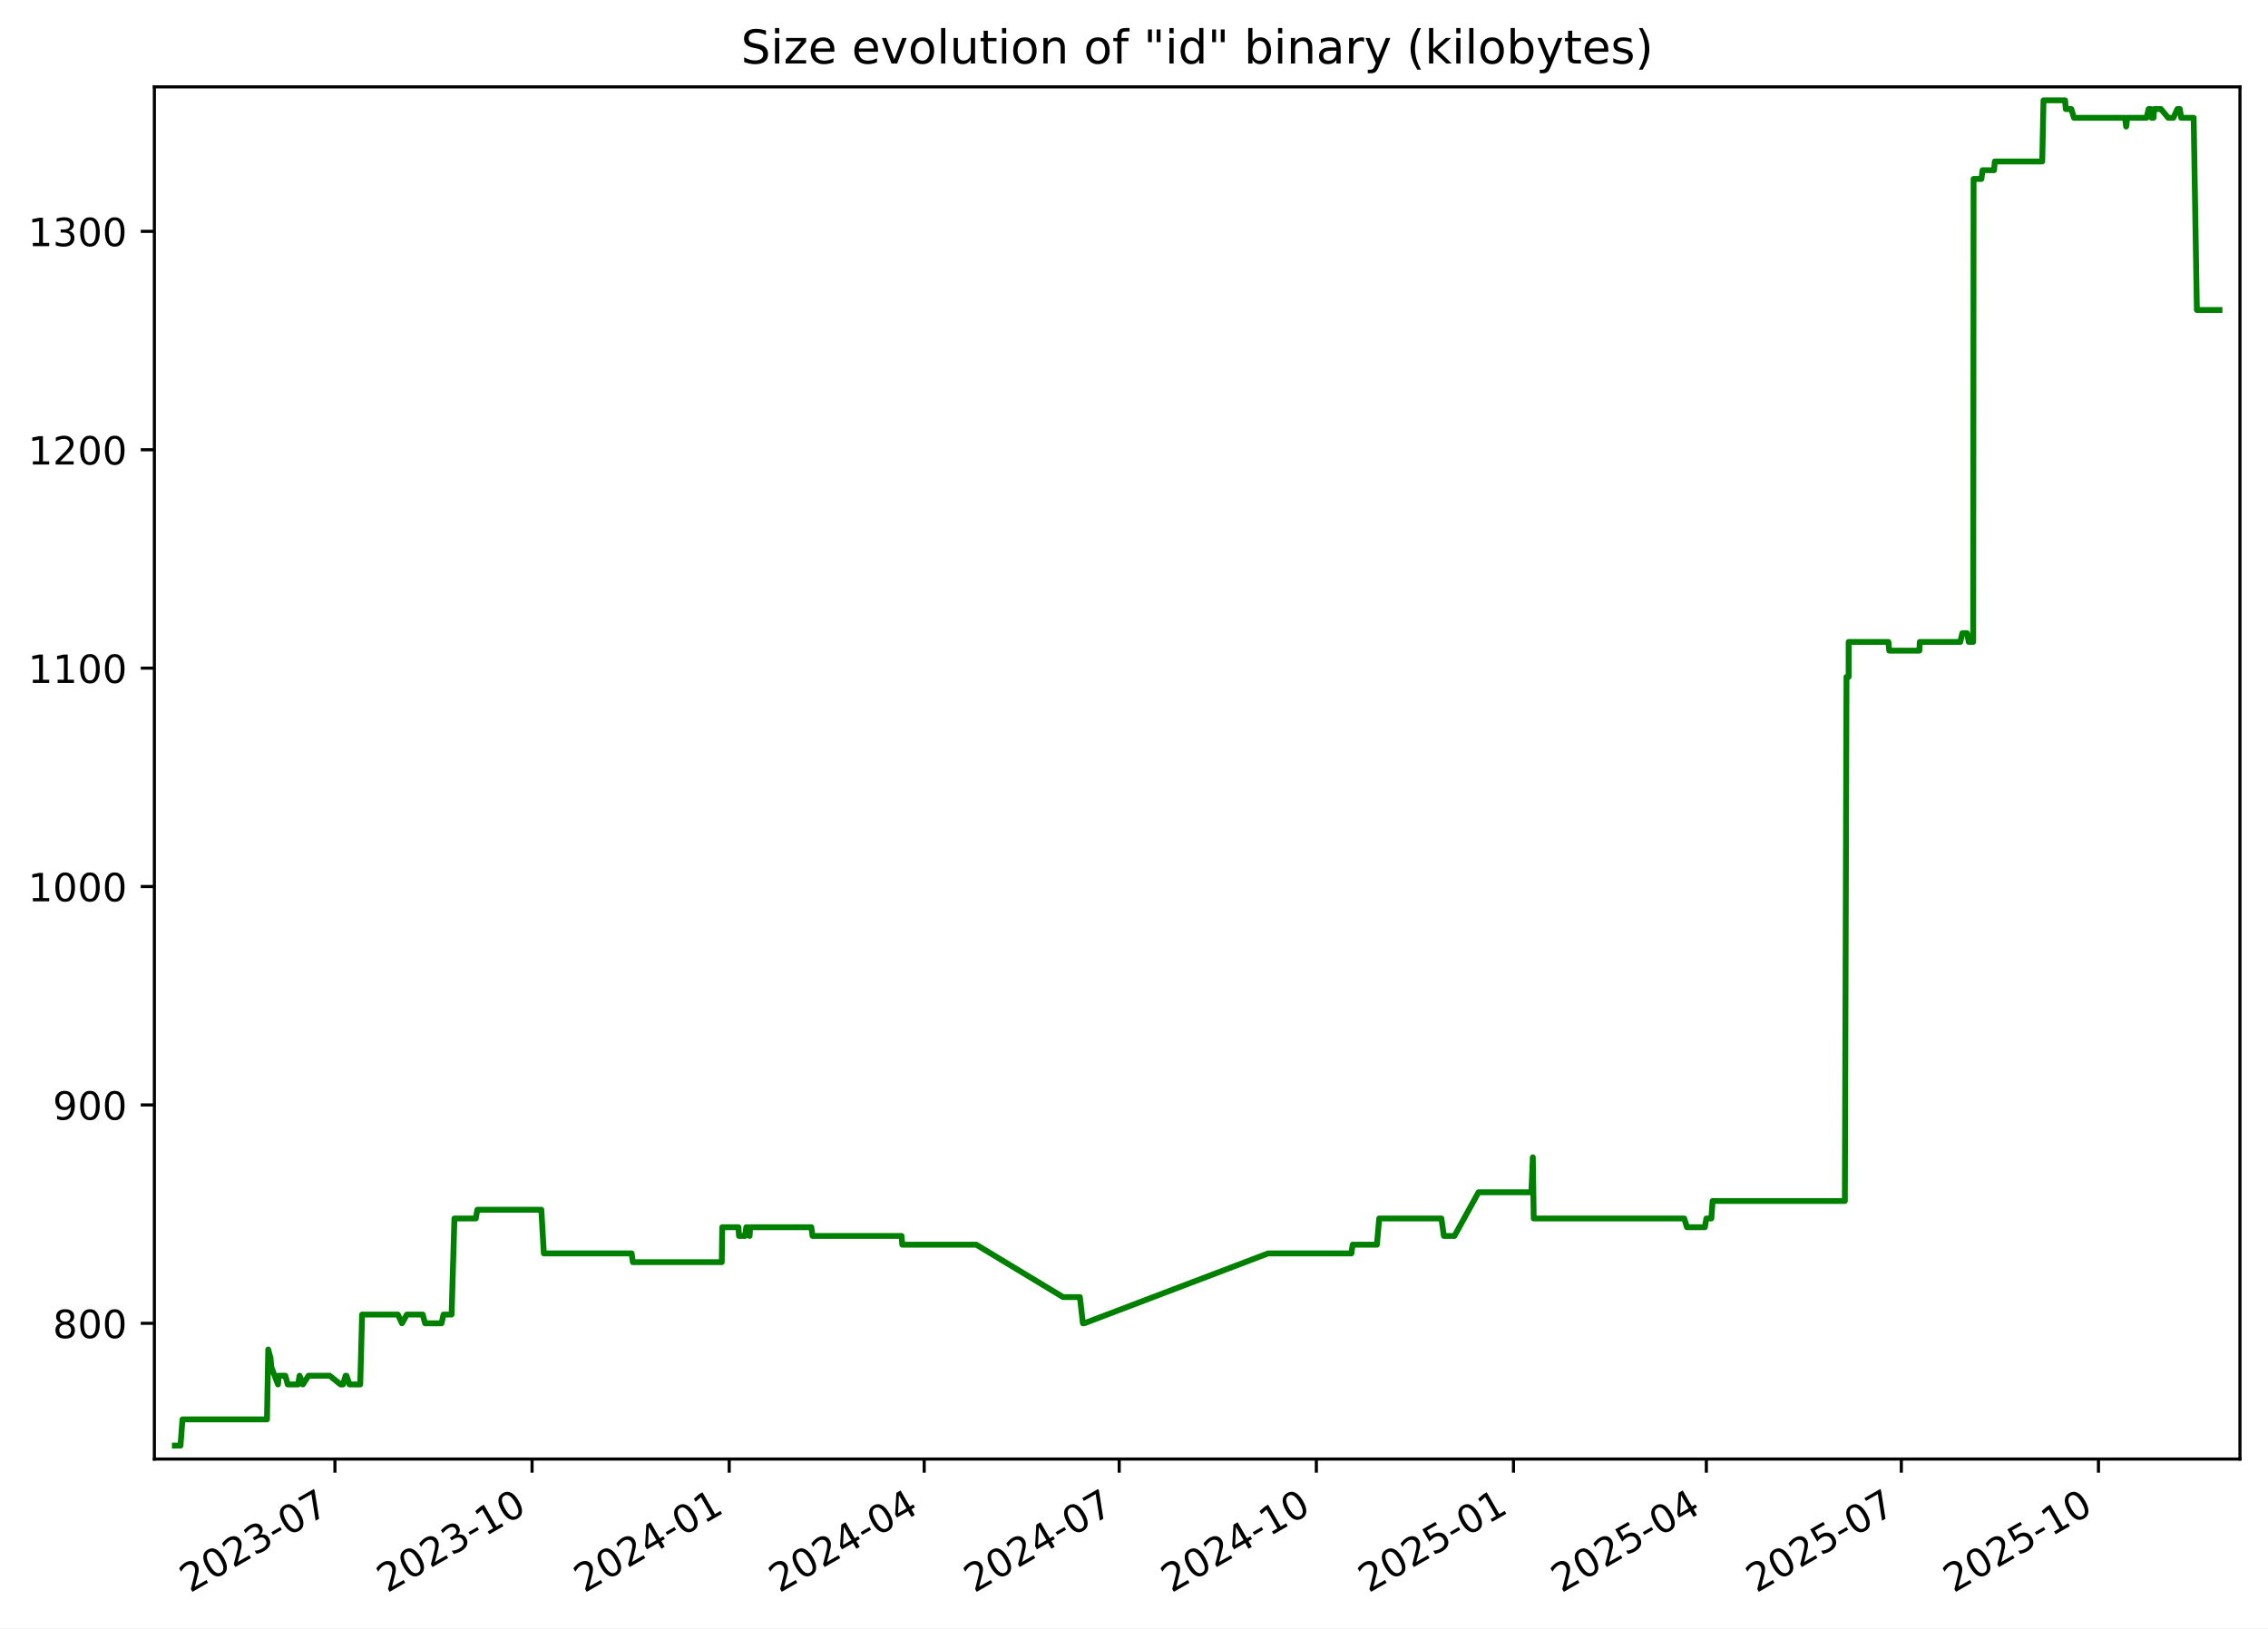
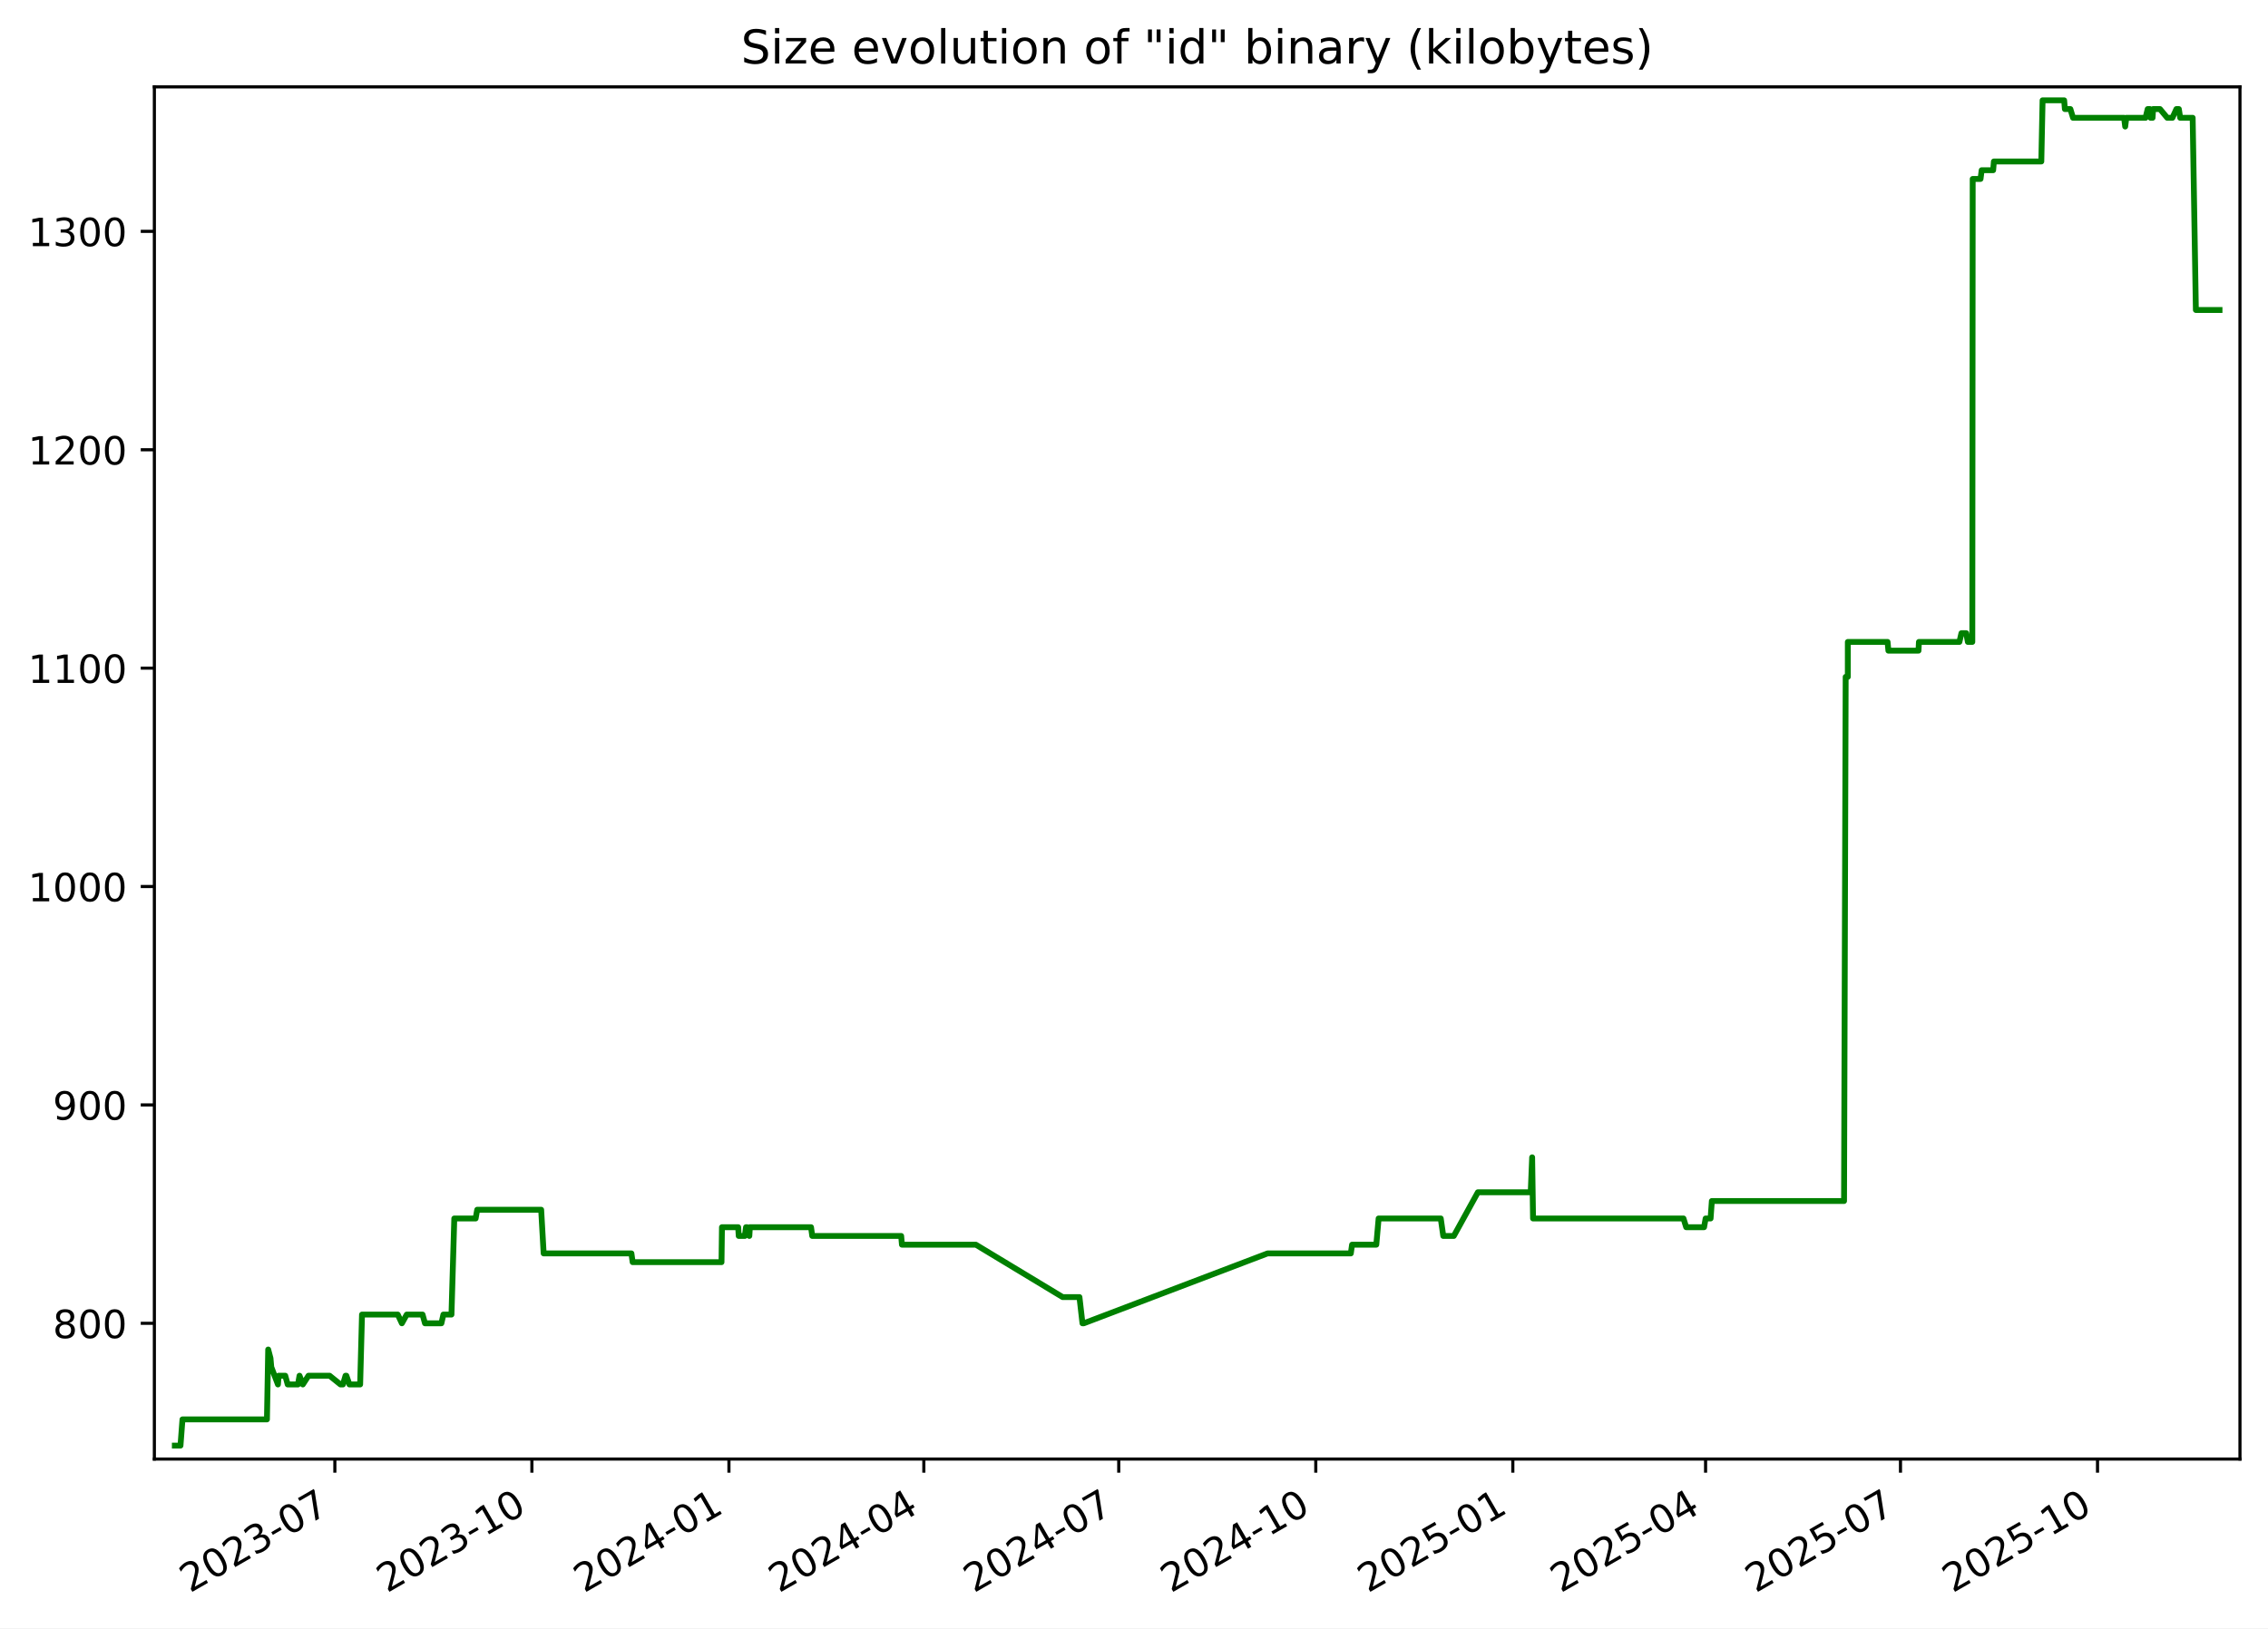
<svg xmlns="http://www.w3.org/2000/svg" xmlns:xlink="http://www.w3.org/1999/xlink" width="582.53pt" height="418.303pt" viewBox="0 0 582.53 418.303" version="1.1">
  <defs>
    <style type="text/css">*{stroke-linejoin: round; stroke-linecap: butt}</style>
  </defs>
  <g id="figure_1">
    <g id="patch_1">
      <path d="M -0 418.303  L 582.53 418.303  L 582.53 0  L -0 0  z " style="fill: #ffffff" />
    </g>
    <g id="axes_1">
      <g id="patch_2">
        <path d="M 39.65 374.83  L 575.33 374.83  L 575.33 22.318  L 39.65 22.318  z " style="fill: #ffffff" />
      </g>
      <g id="matplotlib.axis_1">
        <g id="xtick_1">
          <g id="line2d_1">
            <defs>
-               <path id="mf9eae15a65" d="M 0 0  L 0 3.5  " style="stroke: #000000; stroke-width: 0.8" />
+               <path id="mb3ac157d5f" d="M 0 0  L 0 3.5  " style="stroke: #000000; stroke-width: 0.8" />
            </defs>
            <g>
-               <use xlink:href="#mf9eae15a65" x="86.026" y="374.83" style="stroke: #000000; stroke-width: 0.8" />
+               <use xlink:href="#mb3ac157d5f" x="86.006" y="374.83" style="stroke: #000000; stroke-width: 0.8" />
            </g>
          </g>
          <g id="text_1">
-             <g transform="translate(48.80147 409.302) rotate(-30) scale(0.1 -0.1)">
+             <g transform="translate(48.78123 409.302) rotate(-30) scale(0.1 -0.1)">
              <defs>
                <path id="DejaVuSans-32" d="M 1228 531  L 3431 531  L 3431 0  L 469 0  L 469 531  Q 828 903 1448 1529  Q 2069 2156 2228 2338  Q 2531 2678 2651 2914  Q 2772 3150 2772 3378  Q 2772 3750 2511 3984  Q 2250 4219 1831 4219  Q 1534 4219 1204 4116  Q 875 4013 500 3803  L 500 4441  Q 881 4594 1212 4672  Q 1544 4750 1819 4750  Q 2544 4750 2975 4387  Q 3406 4025 3406 3419  Q 3406 3131 3298 2873  Q 3191 2616 2906 2266  Q 2828 2175 2409 1742  Q 1991 1309 1228 531  z " transform="scale(0.015625)" />
                <path id="DejaVuSans-30" d="M 2034 4250  Q 1547 4250 1301 3770  Q 1056 3291 1056 2328  Q 1056 1369 1301 889  Q 1547 409 2034 409  Q 2525 409 2770 889  Q 3016 1369 3016 2328  Q 3016 3291 2770 3770  Q 2525 4250 2034 4250  z M 2034 4750  Q 2819 4750 3233 4129  Q 3647 3509 3647 2328  Q 3647 1150 3233 529  Q 2819 -91 2034 -91  Q 1250 -91 836 529  Q 422 1150 422 2328  Q 422 3509 836 4129  Q 1250 4750 2034 4750  z " transform="scale(0.015625)" />
                <path id="DejaVuSans-33" d="M 2597 2516  Q 3050 2419 3304 2112  Q 3559 1806 3559 1356  Q 3559 666 3084 287  Q 2609 -91 1734 -91  Q 1441 -91 1130 -33  Q 819 25 488 141  L 488 750  Q 750 597 1062 519  Q 1375 441 1716 441  Q 2309 441 2620 675  Q 2931 909 2931 1356  Q 2931 1769 2642 2001  Q 2353 2234 1838 2234  L 1294 2234  L 1294 2753  L 1863 2753  Q 2328 2753 2575 2939  Q 2822 3125 2822 3475  Q 2822 3834 2567 4026  Q 2313 4219 1838 4219  Q 1578 4219 1281 4162  Q 984 4106 628 3988  L 628 4550  Q 988 4650 1302 4700  Q 1616 4750 1894 4750  Q 2613 4750 3031 4423  Q 3450 4097 3450 3541  Q 3450 3153 3228 2886  Q 3006 2619 2597 2516  z " transform="scale(0.015625)" />
                <path id="DejaVuSans-2d" d="M 313 2009  L 1997 2009  L 1997 1497  L 313 1497  L 313 2009  z " transform="scale(0.015625)" />
                <path id="DejaVuSans-37" d="M 525 4666  L 3525 4666  L 3525 4397  L 1831 0  L 1172 0  L 2766 4134  L 525 4134  L 525 4666  z " transform="scale(0.015625)" />
              </defs>
              <use xlink:href="#DejaVuSans-32" />
              <use xlink:href="#DejaVuSans-30" x="63.623" />
              <use xlink:href="#DejaVuSans-32" x="127.246" />
              <use xlink:href="#DejaVuSans-33" x="190.869" />
              <use xlink:href="#DejaVuSans-2d" x="254.492" />
              <use xlink:href="#DejaVuSans-30" x="290.576" />
              <use xlink:href="#DejaVuSans-37" x="354.199" />
            </g>
          </g>
        </g>
        <g id="xtick_2">
          <g id="line2d_2">
            <g>
-               <use xlink:href="#mf9eae15a65" x="136.661" y="374.83" style="stroke: #000000; stroke-width: 0.8" />
+               <use xlink:href="#mb3ac157d5f" x="136.616" y="374.83" style="stroke: #000000; stroke-width: 0.8" />
            </g>
          </g>
          <g id="text_2">
-             <g transform="translate(99.43619 409.302) rotate(-30) scale(0.1 -0.1)">
+             <g transform="translate(99.39104 409.302) rotate(-30) scale(0.1 -0.1)">
              <defs>
                <path id="DejaVuSans-31" d="M 794 531  L 1825 531  L 1825 4091  L 703 3866  L 703 4441  L 1819 4666  L 2450 4666  L 2450 531  L 3481 531  L 3481 0  L 794 0  L 794 531  z " transform="scale(0.015625)" />
              </defs>
              <use xlink:href="#DejaVuSans-32" />
              <use xlink:href="#DejaVuSans-30" x="63.623" />
              <use xlink:href="#DejaVuSans-32" x="127.246" />
              <use xlink:href="#DejaVuSans-33" x="190.869" />
              <use xlink:href="#DejaVuSans-2d" x="254.492" />
              <use xlink:href="#DejaVuSans-31" x="290.576" />
              <use xlink:href="#DejaVuSans-30" x="354.199" />
            </g>
          </g>
        </g>
        <g id="xtick_3">
          <g id="line2d_3">
            <g>
-               <use xlink:href="#mf9eae15a65" x="187.296" y="374.83" style="stroke: #000000; stroke-width: 0.8" />
+               <use xlink:href="#mb3ac157d5f" x="187.226" y="374.83" style="stroke: #000000; stroke-width: 0.8" />
            </g>
          </g>
          <g id="text_3">
-             <g transform="translate(150.0709 409.302) rotate(-30) scale(0.1 -0.1)">
+             <g transform="translate(150.0009 409.302) rotate(-30) scale(0.1 -0.1)">
              <defs>
                <path id="DejaVuSans-34" d="M 2419 4116  L 825 1625  L 2419 1625  L 2419 4116  z M 2253 4666  L 3047 4666  L 3047 1625  L 3713 1625  L 3713 1100  L 3047 1100  L 3047 0  L 2419 0  L 2419 1100  L 313 1100  L 313 1709  L 2253 4666  z " transform="scale(0.015625)" />
              </defs>
              <use xlink:href="#DejaVuSans-32" />
              <use xlink:href="#DejaVuSans-30" x="63.623" />
              <use xlink:href="#DejaVuSans-32" x="127.246" />
              <use xlink:href="#DejaVuSans-34" x="190.869" />
              <use xlink:href="#DejaVuSans-2d" x="254.492" />
              <use xlink:href="#DejaVuSans-30" x="290.576" />
              <use xlink:href="#DejaVuSans-31" x="354.199" />
            </g>
          </g>
        </g>
        <g id="xtick_4">
          <g id="line2d_4">
            <g>
-               <use xlink:href="#mf9eae15a65" x="237.38" y="374.83" style="stroke: #000000; stroke-width: 0.8" />
+               <use xlink:href="#mb3ac157d5f" x="237.285" y="374.83" style="stroke: #000000; stroke-width: 0.8" />
            </g>
          </g>
          <g id="text_4">
-             <g transform="translate(200.1553 409.302) rotate(-30) scale(0.1 -0.1)">
+             <g transform="translate(200.0606 409.302) rotate(-30) scale(0.1 -0.1)">
              <use xlink:href="#DejaVuSans-32" />
              <use xlink:href="#DejaVuSans-30" x="63.623" />
              <use xlink:href="#DejaVuSans-32" x="127.246" />
              <use xlink:href="#DejaVuSans-34" x="190.869" />
              <use xlink:href="#DejaVuSans-2d" x="254.492" />
              <use xlink:href="#DejaVuSans-30" x="290.576" />
              <use xlink:href="#DejaVuSans-34" x="354.199" />
            </g>
          </g>
        </g>
        <g id="xtick_5">
          <g id="line2d_5">
            <g>
-               <use xlink:href="#mf9eae15a65" x="287.464" y="374.83" style="stroke: #000000; stroke-width: 0.8" />
+               <use xlink:href="#mb3ac157d5f" x="287.345" y="374.83" style="stroke: #000000; stroke-width: 0.8" />
            </g>
          </g>
          <g id="text_5">
-             <g transform="translate(250.2396 409.302) rotate(-30) scale(0.1 -0.1)">
+             <g transform="translate(250.1203 409.302) rotate(-30) scale(0.1 -0.1)">
              <use xlink:href="#DejaVuSans-32" />
              <use xlink:href="#DejaVuSans-30" x="63.623" />
              <use xlink:href="#DejaVuSans-32" x="127.246" />
              <use xlink:href="#DejaVuSans-34" x="190.869" />
              <use xlink:href="#DejaVuSans-2d" x="254.492" />
              <use xlink:href="#DejaVuSans-30" x="290.576" />
              <use xlink:href="#DejaVuSans-37" x="354.199" />
            </g>
          </g>
        </g>
        <g id="xtick_6">
          <g id="line2d_6">
            <g>
-               <use xlink:href="#mf9eae15a65" x="338.099" y="374.83" style="stroke: #000000; stroke-width: 0.8" />
+               <use xlink:href="#mb3ac157d5f" x="337.955" y="374.83" style="stroke: #000000; stroke-width: 0.8" />
            </g>
          </g>
          <g id="text_6">
-             <g transform="translate(300.8743 409.302) rotate(-30) scale(0.1 -0.1)">
+             <g transform="translate(300.7301 409.302) rotate(-30) scale(0.1 -0.1)">
              <use xlink:href="#DejaVuSans-32" />
              <use xlink:href="#DejaVuSans-30" x="63.623" />
              <use xlink:href="#DejaVuSans-32" x="127.246" />
              <use xlink:href="#DejaVuSans-34" x="190.869" />
              <use xlink:href="#DejaVuSans-2d" x="254.492" />
              <use xlink:href="#DejaVuSans-31" x="290.576" />
              <use xlink:href="#DejaVuSans-30" x="354.199" />
            </g>
          </g>
        </g>
        <g id="xtick_7">
          <g id="line2d_7">
            <g>
-               <use xlink:href="#mf9eae15a65" x="388.734" y="374.83" style="stroke: #000000; stroke-width: 0.8" />
+               <use xlink:href="#mb3ac157d5f" x="388.565" y="374.83" style="stroke: #000000; stroke-width: 0.8" />
            </g>
          </g>
          <g id="text_7">
-             <g transform="translate(351.5091 409.302) rotate(-30) scale(0.1 -0.1)">
+             <g transform="translate(351.3399 409.302) rotate(-30) scale(0.1 -0.1)">
              <defs>
                <path id="DejaVuSans-35" d="M 691 4666  L 3169 4666  L 3169 4134  L 1269 4134  L 1269 2991  Q 1406 3038 1543 3061  Q 1681 3084 1819 3084  Q 2600 3084 3056 2656  Q 3513 2228 3513 1497  Q 3513 744 3044 326  Q 2575 -91 1722 -91  Q 1428 -91 1123 -41  Q 819 9 494 109  L 494 744  Q 775 591 1075 516  Q 1375 441 1709 441  Q 2250 441 2565 725  Q 2881 1009 2881 1497  Q 2881 1984 2565 2268  Q 2250 2553 1709 2553  Q 1456 2553 1204 2497  Q 953 2441 691 2322  L 691 4666  z " transform="scale(0.015625)" />
              </defs>
              <use xlink:href="#DejaVuSans-32" />
              <use xlink:href="#DejaVuSans-30" x="63.623" />
              <use xlink:href="#DejaVuSans-32" x="127.246" />
              <use xlink:href="#DejaVuSans-35" x="190.869" />
              <use xlink:href="#DejaVuSans-2d" x="254.492" />
              <use xlink:href="#DejaVuSans-30" x="290.576" />
              <use xlink:href="#DejaVuSans-31" x="354.199" />
            </g>
          </g>
        </g>
        <g id="xtick_8">
          <g id="line2d_8">
            <g>
-               <use xlink:href="#mf9eae15a65" x="438.268" y="374.83" style="stroke: #000000; stroke-width: 0.8" />
+               <use xlink:href="#mb3ac157d5f" x="438.074" y="374.83" style="stroke: #000000; stroke-width: 0.8" />
            </g>
          </g>
          <g id="text_8">
-             <g transform="translate(401.043 409.302) rotate(-30) scale(0.1 -0.1)">
+             <g transform="translate(400.8495 409.302) rotate(-30) scale(0.1 -0.1)">
              <use xlink:href="#DejaVuSans-32" />
              <use xlink:href="#DejaVuSans-30" x="63.623" />
              <use xlink:href="#DejaVuSans-32" x="127.246" />
              <use xlink:href="#DejaVuSans-35" x="190.869" />
              <use xlink:href="#DejaVuSans-2d" x="254.492" />
              <use xlink:href="#DejaVuSans-30" x="290.576" />
              <use xlink:href="#DejaVuSans-34" x="354.199" />
            </g>
          </g>
        </g>
        <g id="xtick_9">
          <g id="line2d_9">
            <g>
-               <use xlink:href="#mf9eae15a65" x="488.352" y="374.83" style="stroke: #000000; stroke-width: 0.8" />
+               <use xlink:href="#mb3ac157d5f" x="488.134" y="374.83" style="stroke: #000000; stroke-width: 0.8" />
            </g>
          </g>
          <g id="text_9">
-             <g transform="translate(451.1274 409.302) rotate(-30) scale(0.1 -0.1)">
+             <g transform="translate(450.9092 409.302) rotate(-30) scale(0.1 -0.1)">
              <use xlink:href="#DejaVuSans-32" />
              <use xlink:href="#DejaVuSans-30" x="63.623" />
              <use xlink:href="#DejaVuSans-32" x="127.246" />
              <use xlink:href="#DejaVuSans-35" x="190.869" />
              <use xlink:href="#DejaVuSans-2d" x="254.492" />
              <use xlink:href="#DejaVuSans-30" x="290.576" />
              <use xlink:href="#DejaVuSans-37" x="354.199" />
            </g>
          </g>
        </g>
        <g id="xtick_10">
          <g id="line2d_10">
            <g>
-               <use xlink:href="#mf9eae15a65" x="538.987" y="374.83" style="stroke: #000000; stroke-width: 0.8" />
+               <use xlink:href="#mb3ac157d5f" x="538.744" y="374.83" style="stroke: #000000; stroke-width: 0.8" />
            </g>
          </g>
          <g id="text_10">
-             <g transform="translate(501.7621 409.302) rotate(-30) scale(0.1 -0.1)">
+             <g transform="translate(501.519 409.302) rotate(-30) scale(0.1 -0.1)">
              <use xlink:href="#DejaVuSans-32" />
              <use xlink:href="#DejaVuSans-30" x="63.623" />
              <use xlink:href="#DejaVuSans-32" x="127.246" />
              <use xlink:href="#DejaVuSans-35" x="190.869" />
              <use xlink:href="#DejaVuSans-2d" x="254.492" />
              <use xlink:href="#DejaVuSans-31" x="290.576" />
              <use xlink:href="#DejaVuSans-30" x="354.199" />
            </g>
          </g>
        </g>
      </g>
      <g id="matplotlib.axis_2">
        <g id="ytick_1">
          <g id="line2d_11">
            <defs>
-               <path id="m0109977eb1" d="M 0 0  L -3.5 0  " style="stroke: #000000; stroke-width: 0.8" />
+               <path id="me64bdd4df6" d="M 0 0  L -3.5 0  " style="stroke: #000000; stroke-width: 0.8" />
            </defs>
            <g>
-               <use xlink:href="#m0109977eb1" x="39.65" y="339.956" style="stroke: #000000; stroke-width: 0.8" />
+               <use xlink:href="#me64bdd4df6" x="39.65" y="339.956" style="stroke: #000000; stroke-width: 0.8" />
            </g>
          </g>
          <g id="text_11">
            <g transform="translate(13.5625 343.7552) scale(0.1 -0.1)">
              <defs>
                <path id="DejaVuSans-38" d="M 2034 2216  Q 1584 2216 1326 1975  Q 1069 1734 1069 1313  Q 1069 891 1326 650  Q 1584 409 2034 409  Q 2484 409 2743 651  Q 3003 894 3003 1313  Q 3003 1734 2745 1975  Q 2488 2216 2034 2216  z M 1403 2484  Q 997 2584 770 2862  Q 544 3141 544 3541  Q 544 4100 942 4425  Q 1341 4750 2034 4750  Q 2731 4750 3128 4425  Q 3525 4100 3525 3541  Q 3525 3141 3298 2862  Q 3072 2584 2669 2484  Q 3125 2378 3379 2068  Q 3634 1759 3634 1313  Q 3634 634 3220 271  Q 2806 -91 2034 -91  Q 1263 -91 848 271  Q 434 634 434 1313  Q 434 1759 690 2068  Q 947 2378 1403 2484  z M 1172 3481  Q 1172 3119 1398 2916  Q 1625 2713 2034 2713  Q 2441 2713 2670 2916  Q 2900 3119 2900 3481  Q 2900 3844 2670 4047  Q 2441 4250 2034 4250  Q 1625 4250 1398 4047  Q 1172 3844 1172 3481  z " transform="scale(0.015625)" />
              </defs>
              <use xlink:href="#DejaVuSans-38" />
              <use xlink:href="#DejaVuSans-30" x="63.623" />
              <use xlink:href="#DejaVuSans-30" x="127.246" />
            </g>
          </g>
        </g>
        <g id="ytick_2">
          <g id="line2d_12">
            <g>
-               <use xlink:href="#m0109977eb1" x="39.65" y="283.852" style="stroke: #000000; stroke-width: 0.8" />
+               <use xlink:href="#me64bdd4df6" x="39.65" y="283.852" style="stroke: #000000; stroke-width: 0.8" />
            </g>
          </g>
          <g id="text_12">
            <g transform="translate(13.5625 287.6513) scale(0.1 -0.1)">
              <defs>
                <path id="DejaVuSans-39" d="M 703 97  L 703 672  Q 941 559 1184 500  Q 1428 441 1663 441  Q 2288 441 2617 861  Q 2947 1281 2994 2138  Q 2813 1869 2534 1725  Q 2256 1581 1919 1581  Q 1219 1581 811 2004  Q 403 2428 403 3163  Q 403 3881 828 4315  Q 1253 4750 1959 4750  Q 2769 4750 3195 4129  Q 3622 3509 3622 2328  Q 3622 1225 3098 567  Q 2575 -91 1691 -91  Q 1453 -91 1209 -44  Q 966 3 703 97  z M 1959 2075  Q 2384 2075 2632 2365  Q 2881 2656 2881 3163  Q 2881 3666 2632 3958  Q 2384 4250 1959 4250  Q 1534 4250 1286 3958  Q 1038 3666 1038 3163  Q 1038 2656 1286 2365  Q 1534 2075 1959 2075  z " transform="scale(0.015625)" />
              </defs>
              <use xlink:href="#DejaVuSans-39" />
              <use xlink:href="#DejaVuSans-30" x="63.623" />
              <use xlink:href="#DejaVuSans-30" x="127.246" />
            </g>
          </g>
        </g>
        <g id="ytick_3">
          <g id="line2d_13">
            <g>
-               <use xlink:href="#m0109977eb1" x="39.65" y="227.748" style="stroke: #000000; stroke-width: 0.8" />
+               <use xlink:href="#me64bdd4df6" x="39.65" y="227.748" style="stroke: #000000; stroke-width: 0.8" />
            </g>
          </g>
          <g id="text_13">
            <g transform="translate(7.2 231.5474) scale(0.1 -0.1)">
              <use xlink:href="#DejaVuSans-31" />
              <use xlink:href="#DejaVuSans-30" x="63.623" />
              <use xlink:href="#DejaVuSans-30" x="127.246" />
              <use xlink:href="#DejaVuSans-30" x="190.869" />
            </g>
          </g>
        </g>
        <g id="ytick_4">
          <g id="line2d_14">
            <g>
-               <use xlink:href="#m0109977eb1" x="39.65" y="171.644" style="stroke: #000000; stroke-width: 0.8" />
+               <use xlink:href="#me64bdd4df6" x="39.65" y="171.644" style="stroke: #000000; stroke-width: 0.8" />
            </g>
          </g>
          <g id="text_14">
            <g transform="translate(7.2 175.4435) scale(0.1 -0.1)">
              <use xlink:href="#DejaVuSans-31" />
              <use xlink:href="#DejaVuSans-31" x="63.623" />
              <use xlink:href="#DejaVuSans-30" x="127.246" />
              <use xlink:href="#DejaVuSans-30" x="190.869" />
            </g>
          </g>
        </g>
        <g id="ytick_5">
          <g id="line2d_15">
            <g>
-               <use xlink:href="#m0109977eb1" x="39.65" y="115.54" style="stroke: #000000; stroke-width: 0.8" />
+               <use xlink:href="#me64bdd4df6" x="39.65" y="115.54" style="stroke: #000000; stroke-width: 0.8" />
            </g>
          </g>
          <g id="text_15">
            <g transform="translate(7.2 119.3396) scale(0.1 -0.1)">
              <use xlink:href="#DejaVuSans-31" />
              <use xlink:href="#DejaVuSans-32" x="63.623" />
              <use xlink:href="#DejaVuSans-30" x="127.246" />
              <use xlink:href="#DejaVuSans-30" x="190.869" />
            </g>
          </g>
        </g>
        <g id="ytick_6">
          <g id="line2d_16">
            <g>
-               <use xlink:href="#m0109977eb1" x="39.65" y="59.436" style="stroke: #000000; stroke-width: 0.8" />
+               <use xlink:href="#me64bdd4df6" x="39.65" y="59.436" style="stroke: #000000; stroke-width: 0.8" />
            </g>
          </g>
          <g id="text_16">
            <g transform="translate(7.2 63.23568) scale(0.1 -0.1)">
              <use xlink:href="#DejaVuSans-31" />
              <use xlink:href="#DejaVuSans-33" x="63.623" />
              <use xlink:href="#DejaVuSans-30" x="127.246" />
              <use xlink:href="#DejaVuSans-30" x="190.869" />
            </g>
          </g>
        </g>
      </g>
      <g id="line2d_17">
-         <path d="M 44.902 371.374  L 46.359 371.374  L 46.868 364.642  L 68.575 364.642  L 68.898 346.688  L 69.489 348.933  L 69.684 351.177  L 71.4 355.665  L 71.568 353.421  L 73.283 353.421  L 73.906 355.665  L 76.55 355.665  L 76.947 353.421  L 77.794 355.665  L 79.252 353.421  L 84.679 353.421  L 87.469 355.665  L 88.107 355.665  L 88.769 353.421  L 88.985 353.421  L 89.771 355.665  L 92.526 355.665  L 93.005 337.712  L 102.196 337.712  L 103.251 339.956  L 104.499 337.712  L 108.564 337.712  L 109.187 339.956  L 113.402 339.956  L 113.918 337.712  L 115.993 337.712  L 116.718 313.026  L 122.203 313.026  L 122.607 310.782  L 139.044 310.782  L 139.683 322.003  L 162.236 322.003  L 162.551 324.247  L 185.386 324.247  L 185.505 315.27  L 189.674 315.27  L 189.809 317.514  L 191.386 317.514  L 191.683 315.27  L 191.962 315.27  L 192.535 317.514  L 192.675 315.27  L 208.395 315.27  L 208.704 317.514  L 231.557 317.514  L 231.752 319.759  L 250.744 319.759  L 273.051 333.223  L 277.368 333.223  L 278.143 339.956  L 278.478 339.956  L 325.707 322.003  L 347.101 322.003  L 347.422 319.759  L 353.652 319.759  L 354.247 313.026  L 370.215 313.026  L 370.861 317.514  L 373.571 317.514  L 379.753 306.294  L 393.333 306.294  L 393.7 297.317  L 393.93 313.026  L 432.59 313.026  L 433.285 315.27  L 437.881 315.27  L 438.277 313.026  L 439.555 313.026  L 439.879 308.538  L 473.85 308.538  L 474.268 173.888  L 474.818 173.888  L 474.824 164.912  L 485.035 164.912  L 485.248 167.156  L 492.982 167.156  L 493.092 164.912  L 503.495 164.912  L 504.015 162.668  L 505.241 162.668  L 505.668 164.912  L 506.81 164.912  L 506.909 45.972  L 508.924 45.972  L 509.214 43.727  L 512.167 43.727  L 512.355 41.483  L 524.541 41.483  L 524.868 25.774  L 530.414 25.774  L 530.596 28.018  L 532.01 28.018  L 532.693 30.262  L 545.811 30.262  L 546.097 32.507  L 546.389 30.262  L 551.329 30.262  L 551.875 28.018  L 552.469 28.018  L 552.624 30.262  L 553.131 30.262  L 553.264 28.018  L 555.035 28.018  L 556.905 30.262  L 558.231 30.262  L 559.253 28.018  L 559.887 28.018  L 560.233 30.262  L 563.436 30.262  L 564.26 79.634  L 570.078 79.634  L 570.078 79.634  " clip-path="url(#pea74d7a254)" style="fill: none; stroke: #008000; stroke-width: 1.5; stroke-linecap: square" />
+         <path d="M 44.902 371.374  L 46.358 371.374  L 46.867 364.642  L 68.564 364.642  L 68.886 346.688  L 69.477 348.933  L 69.672 351.177  L 71.387 355.665  L 71.555 353.421  L 73.269 353.421  L 73.892 355.665  L 76.535 355.665  L 76.931 353.421  L 77.778 355.665  L 79.235 353.421  L 84.66 353.421  L 87.448 355.665  L 88.086 355.665  L 88.747 353.421  L 88.963 353.421  L 89.749 355.665  L 92.503 355.665  L 92.982 337.712  L 102.168 337.712  L 103.222 339.956  L 104.47 337.712  L 108.532 337.712  L 109.155 339.956  L 113.368 339.956  L 113.884 337.712  L 115.958 337.712  L 116.683 313.026  L 122.165 313.026  L 122.569 310.782  L 138.998 310.782  L 139.636 322.003  L 162.179 322.003  L 162.493 324.247  L 185.317 324.247  L 185.435 315.27  L 189.603 315.27  L 189.738 317.514  L 191.314 317.514  L 191.61 315.27  L 191.89 315.27  L 192.463 317.514  L 192.602 315.27  L 208.314 315.27  L 208.623 317.514  L 231.465 317.514  L 231.66 319.759  L 250.643 319.759  L 272.939 333.223  L 277.254 333.223  L 278.029 339.956  L 278.363 339.956  L 325.569 322.003  L 346.953 322.003  L 347.273 319.759  L 353.5 319.759  L 354.095 313.026  L 370.055 313.026  L 370.7 317.514  L 373.409 317.514  L 379.588 306.294  L 393.161 306.294  L 393.528 297.317  L 393.759 313.026  L 432.399 313.026  L 433.094 315.27  L 437.687 315.27  L 438.084 313.026  L 439.361 313.026  L 439.685 308.538  L 473.639 308.538  L 474.057 173.888  L 474.607 173.888  L 474.612 164.912  L 484.818 164.912  L 485.031 167.156  L 492.761 167.156  L 492.871 164.912  L 503.27 164.912  L 503.789 162.668  L 505.014 162.668  L 505.441 164.912  L 506.583 164.912  L 506.681 45.972  L 508.696 45.972  L 508.986 43.727  L 511.937 43.727  L 512.125 41.483  L 524.305 41.483  L 524.632 25.774  L 530.175 25.774  L 530.357 28.018  L 531.771 28.018  L 532.453 30.262  L 545.564 30.262  L 545.851 32.507  L 546.142 30.262  L 551.08 30.262  L 551.626 28.018  L 552.219 28.018  L 552.375 30.262  L 552.881 30.262  L 553.013 28.018  L 554.784 28.018  L 556.653 30.262  L 557.978 30.262  L 559 28.018  L 559.634 28.018  L 559.979 30.262  L 563.181 30.262  L 564.005 79.634  L 570.078 79.634  L 570.078 79.634  " clip-path="url(#pf439cd5a19)" style="fill: none; stroke: #008000; stroke-width: 1.5; stroke-linecap: square" />
      </g>
      <g id="patch_3">
        <path d="M 39.65 374.83  L 39.65 22.318  " style="fill: none; stroke: #000000; stroke-width: 0.8; stroke-linejoin: miter; stroke-linecap: square" />
      </g>
      <g id="patch_4">
        <path d="M 575.33 374.83  L 575.33 22.318  " style="fill: none; stroke: #000000; stroke-width: 0.8; stroke-linejoin: miter; stroke-linecap: square" />
      </g>
      <g id="patch_5">
        <path d="M 39.65 374.83  L 575.33 374.83  " style="fill: none; stroke: #000000; stroke-width: 0.8; stroke-linejoin: miter; stroke-linecap: square" />
      </g>
      <g id="patch_6">
        <path d="M 39.65 22.318  L 575.33 22.318  " style="fill: none; stroke: #000000; stroke-width: 0.8; stroke-linejoin: miter; stroke-linecap: square" />
      </g>
      <g id="text_17">
        <g transform="translate(190.3184 16.31812) scale(0.12 -0.12)">
          <defs>
            <path id="DejaVuSans-53" d="M 3425 4513  L 3425 3897  Q 3066 4069 2747 4153  Q 2428 4238 2131 4238  Q 1616 4238 1336 4038  Q 1056 3838 1056 3469  Q 1056 3159 1242 3001  Q 1428 2844 1947 2747  L 2328 2669  Q 3034 2534 3370 2195  Q 3706 1856 3706 1288  Q 3706 609 3251 259  Q 2797 -91 1919 -91  Q 1588 -91 1214 -16  Q 841 59 441 206  L 441 856  Q 825 641 1194 531  Q 1563 422 1919 422  Q 2459 422 2753 634  Q 3047 847 3047 1241  Q 3047 1584 2836 1778  Q 2625 1972 2144 2069  L 1759 2144  Q 1053 2284 737 2584  Q 422 2884 422 3419  Q 422 4038 858 4394  Q 1294 4750 2059 4750  Q 2388 4750 2728 4690  Q 3069 4631 3425 4513  z " transform="scale(0.015625)" />
            <path id="DejaVuSans-69" d="M 603 3500  L 1178 3500  L 1178 0  L 603 0  L 603 3500  z M 603 4863  L 1178 4863  L 1178 4134  L 603 4134  L 603 4863  z " transform="scale(0.015625)" />
            <path id="DejaVuSans-7a" d="M 353 3500  L 3084 3500  L 3084 2975  L 922 459  L 3084 459  L 3084 0  L 275 0  L 275 525  L 2438 3041  L 353 3041  L 353 3500  z " transform="scale(0.015625)" />
            <path id="DejaVuSans-65" d="M 3597 1894  L 3597 1613  L 953 1613  Q 991 1019 1311 708  Q 1631 397 2203 397  Q 2534 397 2845 478  Q 3156 559 3463 722  L 3463 178  Q 3153 47 2828 -22  Q 2503 -91 2169 -91  Q 1331 -91 842 396  Q 353 884 353 1716  Q 353 2575 817 3079  Q 1281 3584 2069 3584  Q 2775 3584 3186 3129  Q 3597 2675 3597 1894  z M 3022 2063  Q 3016 2534 2758 2815  Q 2500 3097 2075 3097  Q 1594 3097 1305 2825  Q 1016 2553 972 2059  L 3022 2063  z " transform="scale(0.015625)" />
            <path id="DejaVuSans-20" transform="scale(0.015625)" />
            <path id="DejaVuSans-76" d="M 191 3500  L 800 3500  L 1894 563  L 2988 3500  L 3597 3500  L 2284 0  L 1503 0  L 191 3500  z " transform="scale(0.015625)" />
            <path id="DejaVuSans-6f" d="M 1959 3097  Q 1497 3097 1228 2736  Q 959 2375 959 1747  Q 959 1119 1226 758  Q 1494 397 1959 397  Q 2419 397 2687 759  Q 2956 1122 2956 1747  Q 2956 2369 2687 2733  Q 2419 3097 1959 3097  z M 1959 3584  Q 2709 3584 3137 3096  Q 3566 2609 3566 1747  Q 3566 888 3137 398  Q 2709 -91 1959 -91  Q 1206 -91 779 398  Q 353 888 353 1747  Q 353 2609 779 3096  Q 1206 3584 1959 3584  z " transform="scale(0.015625)" />
            <path id="DejaVuSans-6c" d="M 603 4863  L 1178 4863  L 1178 0  L 603 0  L 603 4863  z " transform="scale(0.015625)" />
            <path id="DejaVuSans-75" d="M 544 1381  L 544 3500  L 1119 3500  L 1119 1403  Q 1119 906 1312 657  Q 1506 409 1894 409  Q 2359 409 2629 706  Q 2900 1003 2900 1516  L 2900 3500  L 3475 3500  L 3475 0  L 2900 0  L 2900 538  Q 2691 219 2414 64  Q 2138 -91 1772 -91  Q 1169 -91 856 284  Q 544 659 544 1381  z M 1991 3584  L 1991 3584  z " transform="scale(0.015625)" />
            <path id="DejaVuSans-74" d="M 1172 4494  L 1172 3500  L 2356 3500  L 2356 3053  L 1172 3053  L 1172 1153  Q 1172 725 1289 603  Q 1406 481 1766 481  L 2356 481  L 2356 0  L 1766 0  Q 1100 0 847 248  Q 594 497 594 1153  L 594 3053  L 172 3053  L 172 3500  L 594 3500  L 594 4494  L 1172 4494  z " transform="scale(0.015625)" />
            <path id="DejaVuSans-6e" d="M 3513 2113  L 3513 0  L 2938 0  L 2938 2094  Q 2938 2591 2744 2837  Q 2550 3084 2163 3084  Q 1697 3084 1428 2787  Q 1159 2491 1159 1978  L 1159 0  L 581 0  L 581 3500  L 1159 3500  L 1159 2956  Q 1366 3272 1645 3428  Q 1925 3584 2291 3584  Q 2894 3584 3203 3211  Q 3513 2838 3513 2113  z " transform="scale(0.015625)" />
            <path id="DejaVuSans-66" d="M 2375 4863  L 2375 4384  L 1825 4384  Q 1516 4384 1395 4259  Q 1275 4134 1275 3809  L 1275 3500  L 2222 3500  L 2222 3053  L 1275 3053  L 1275 0  L 697 0  L 697 3053  L 147 3053  L 147 3500  L 697 3500  L 697 3744  Q 697 4328 969 4595  Q 1241 4863 1831 4863  L 2375 4863  z " transform="scale(0.015625)" />
            <path id="DejaVuSans-22" d="M 1147 4666  L 1147 2931  L 616 2931  L 616 4666  L 1147 4666  z M 2328 4666  L 2328 2931  L 1797 2931  L 1797 4666  L 2328 4666  z " transform="scale(0.015625)" />
            <path id="DejaVuSans-64" d="M 2906 2969  L 2906 4863  L 3481 4863  L 3481 0  L 2906 0  L 2906 525  Q 2725 213 2448 61  Q 2172 -91 1784 -91  Q 1150 -91 751 415  Q 353 922 353 1747  Q 353 2572 751 3078  Q 1150 3584 1784 3584  Q 2172 3584 2448 3432  Q 2725 3281 2906 2969  z M 947 1747  Q 947 1113 1208 752  Q 1469 391 1925 391  Q 2381 391 2643 752  Q 2906 1113 2906 1747  Q 2906 2381 2643 2742  Q 2381 3103 1925 3103  Q 1469 3103 1208 2742  Q 947 2381 947 1747  z " transform="scale(0.015625)" />
            <path id="DejaVuSans-62" d="M 3116 1747  Q 3116 2381 2855 2742  Q 2594 3103 2138 3103  Q 1681 3103 1420 2742  Q 1159 2381 1159 1747  Q 1159 1113 1420 752  Q 1681 391 2138 391  Q 2594 391 2855 752  Q 3116 1113 3116 1747  z M 1159 2969  Q 1341 3281 1617 3432  Q 1894 3584 2278 3584  Q 2916 3584 3314 3078  Q 3713 2572 3713 1747  Q 3713 922 3314 415  Q 2916 -91 2278 -91  Q 1894 -91 1617 61  Q 1341 213 1159 525  L 1159 0  L 581 0  L 581 4863  L 1159 4863  L 1159 2969  z " transform="scale(0.015625)" />
            <path id="DejaVuSans-61" d="M 2194 1759  Q 1497 1759 1228 1600  Q 959 1441 959 1056  Q 959 750 1161 570  Q 1363 391 1709 391  Q 2188 391 2477 730  Q 2766 1069 2766 1631  L 2766 1759  L 2194 1759  z M 3341 1997  L 3341 0  L 2766 0  L 2766 531  Q 2569 213 2275 61  Q 1981 -91 1556 -91  Q 1019 -91 701 211  Q 384 513 384 1019  Q 384 1609 779 1909  Q 1175 2209 1959 2209  L 2766 2209  L 2766 2266  Q 2766 2663 2505 2880  Q 2244 3097 1772 3097  Q 1472 3097 1187 3025  Q 903 2953 641 2809  L 641 3341  Q 956 3463 1253 3523  Q 1550 3584 1831 3584  Q 2591 3584 2966 3190  Q 3341 2797 3341 1997  z " transform="scale(0.015625)" />
            <path id="DejaVuSans-72" d="M 2631 2963  Q 2534 3019 2420 3045  Q 2306 3072 2169 3072  Q 1681 3072 1420 2755  Q 1159 2438 1159 1844  L 1159 0  L 581 0  L 581 3500  L 1159 3500  L 1159 2956  Q 1341 3275 1631 3429  Q 1922 3584 2338 3584  Q 2397 3584 2469 3576  Q 2541 3569 2628 3553  L 2631 2963  z " transform="scale(0.015625)" />
            <path id="DejaVuSans-79" d="M 2059 -325  Q 1816 -950 1584 -1140  Q 1353 -1331 966 -1331  L 506 -1331  L 506 -850  L 844 -850  Q 1081 -850 1212 -737  Q 1344 -625 1503 -206  L 1606 56  L 191 3500  L 800 3500  L 1894 763  L 2988 3500  L 3597 3500  L 2059 -325  z " transform="scale(0.015625)" />
            <path id="DejaVuSans-28" d="M 1984 4856  Q 1566 4138 1362 3434  Q 1159 2731 1159 2009  Q 1159 1288 1364 580  Q 1569 -128 1984 -844  L 1484 -844  Q 1016 -109 783 600  Q 550 1309 550 2009  Q 550 2706 781 3412  Q 1013 4119 1484 4856  L 1984 4856  z " transform="scale(0.015625)" />
            <path id="DejaVuSans-6b" d="M 581 4863  L 1159 4863  L 1159 1991  L 2875 3500  L 3609 3500  L 1753 1863  L 3688 0  L 2938 0  L 1159 1709  L 1159 0  L 581 0  L 581 4863  z " transform="scale(0.015625)" />
            <path id="DejaVuSans-73" d="M 2834 3397  L 2834 2853  Q 2591 2978 2328 3040  Q 2066 3103 1784 3103  Q 1356 3103 1142 2972  Q 928 2841 928 2578  Q 928 2378 1081 2264  Q 1234 2150 1697 2047  L 1894 2003  Q 2506 1872 2764 1633  Q 3022 1394 3022 966  Q 3022 478 2636 193  Q 2250 -91 1575 -91  Q 1294 -91 989 -36  Q 684 19 347 128  L 347 722  Q 666 556 975 473  Q 1284 391 1588 391  Q 1994 391 2212 530  Q 2431 669 2431 922  Q 2431 1156 2273 1281  Q 2116 1406 1581 1522  L 1381 1569  Q 847 1681 609 1914  Q 372 2147 372 2553  Q 372 3047 722 3315  Q 1072 3584 1716 3584  Q 2034 3584 2315 3537  Q 2597 3491 2834 3397  z " transform="scale(0.015625)" />
            <path id="DejaVuSans-29" d="M 513 4856  L 1013 4856  Q 1481 4119 1714 3412  Q 1947 2706 1947 2009  Q 1947 1309 1714 600  Q 1481 -109 1013 -844  L 513 -844  Q 928 -128 1133 580  Q 1338 1288 1338 2009  Q 1338 2731 1133 3434  Q 928 4138 513 4856  z " transform="scale(0.015625)" />
          </defs>
          <use xlink:href="#DejaVuSans-53" />
          <use xlink:href="#DejaVuSans-69" x="63.477" />
          <use xlink:href="#DejaVuSans-7a" x="91.26" />
          <use xlink:href="#DejaVuSans-65" x="143.75" />
          <use xlink:href="#DejaVuSans-20" x="205.273" />
          <use xlink:href="#DejaVuSans-65" x="237.061" />
          <use xlink:href="#DejaVuSans-76" x="298.584" />
          <use xlink:href="#DejaVuSans-6f" x="357.764" />
          <use xlink:href="#DejaVuSans-6c" x="418.945" />
          <use xlink:href="#DejaVuSans-75" x="446.729" />
          <use xlink:href="#DejaVuSans-74" x="510.107" />
          <use xlink:href="#DejaVuSans-69" x="549.316" />
          <use xlink:href="#DejaVuSans-6f" x="577.1" />
          <use xlink:href="#DejaVuSans-6e" x="638.281" />
          <use xlink:href="#DejaVuSans-20" x="701.66" />
          <use xlink:href="#DejaVuSans-6f" x="733.447" />
          <use xlink:href="#DejaVuSans-66" x="794.629" />
          <use xlink:href="#DejaVuSans-20" x="829.834" />
          <use xlink:href="#DejaVuSans-22" x="861.621" />
          <use xlink:href="#DejaVuSans-69" x="907.617" />
          <use xlink:href="#DejaVuSans-64" x="935.4" />
          <use xlink:href="#DejaVuSans-22" x="998.877" />
          <use xlink:href="#DejaVuSans-20" x="1044.873" />
          <use xlink:href="#DejaVuSans-62" x="1076.66" />
          <use xlink:href="#DejaVuSans-69" x="1140.137" />
          <use xlink:href="#DejaVuSans-6e" x="1167.92" />
          <use xlink:href="#DejaVuSans-61" x="1231.299" />
          <use xlink:href="#DejaVuSans-72" x="1292.578" />
          <use xlink:href="#DejaVuSans-79" x="1333.691" />
          <use xlink:href="#DejaVuSans-20" x="1392.871" />
          <use xlink:href="#DejaVuSans-28" x="1424.658" />
          <use xlink:href="#DejaVuSans-6b" x="1463.672" />
          <use xlink:href="#DejaVuSans-69" x="1521.582" />
          <use xlink:href="#DejaVuSans-6c" x="1549.365" />
          <use xlink:href="#DejaVuSans-6f" x="1577.148" />
          <use xlink:href="#DejaVuSans-62" x="1638.33" />
          <use xlink:href="#DejaVuSans-79" x="1701.807" />
          <use xlink:href="#DejaVuSans-74" x="1760.986" />
          <use xlink:href="#DejaVuSans-65" x="1800.195" />
          <use xlink:href="#DejaVuSans-73" x="1861.719" />
          <use xlink:href="#DejaVuSans-29" x="1913.818" />
        </g>
      </g>
    </g>
  </g>
  <defs>
-     <clipPath id="pea74d7a254">
+     <clipPath id="pf439cd5a19">
      <rect x="39.65" y="22.318" width="535.68" height="352.512" />
    </clipPath>
  </defs>
</svg>
